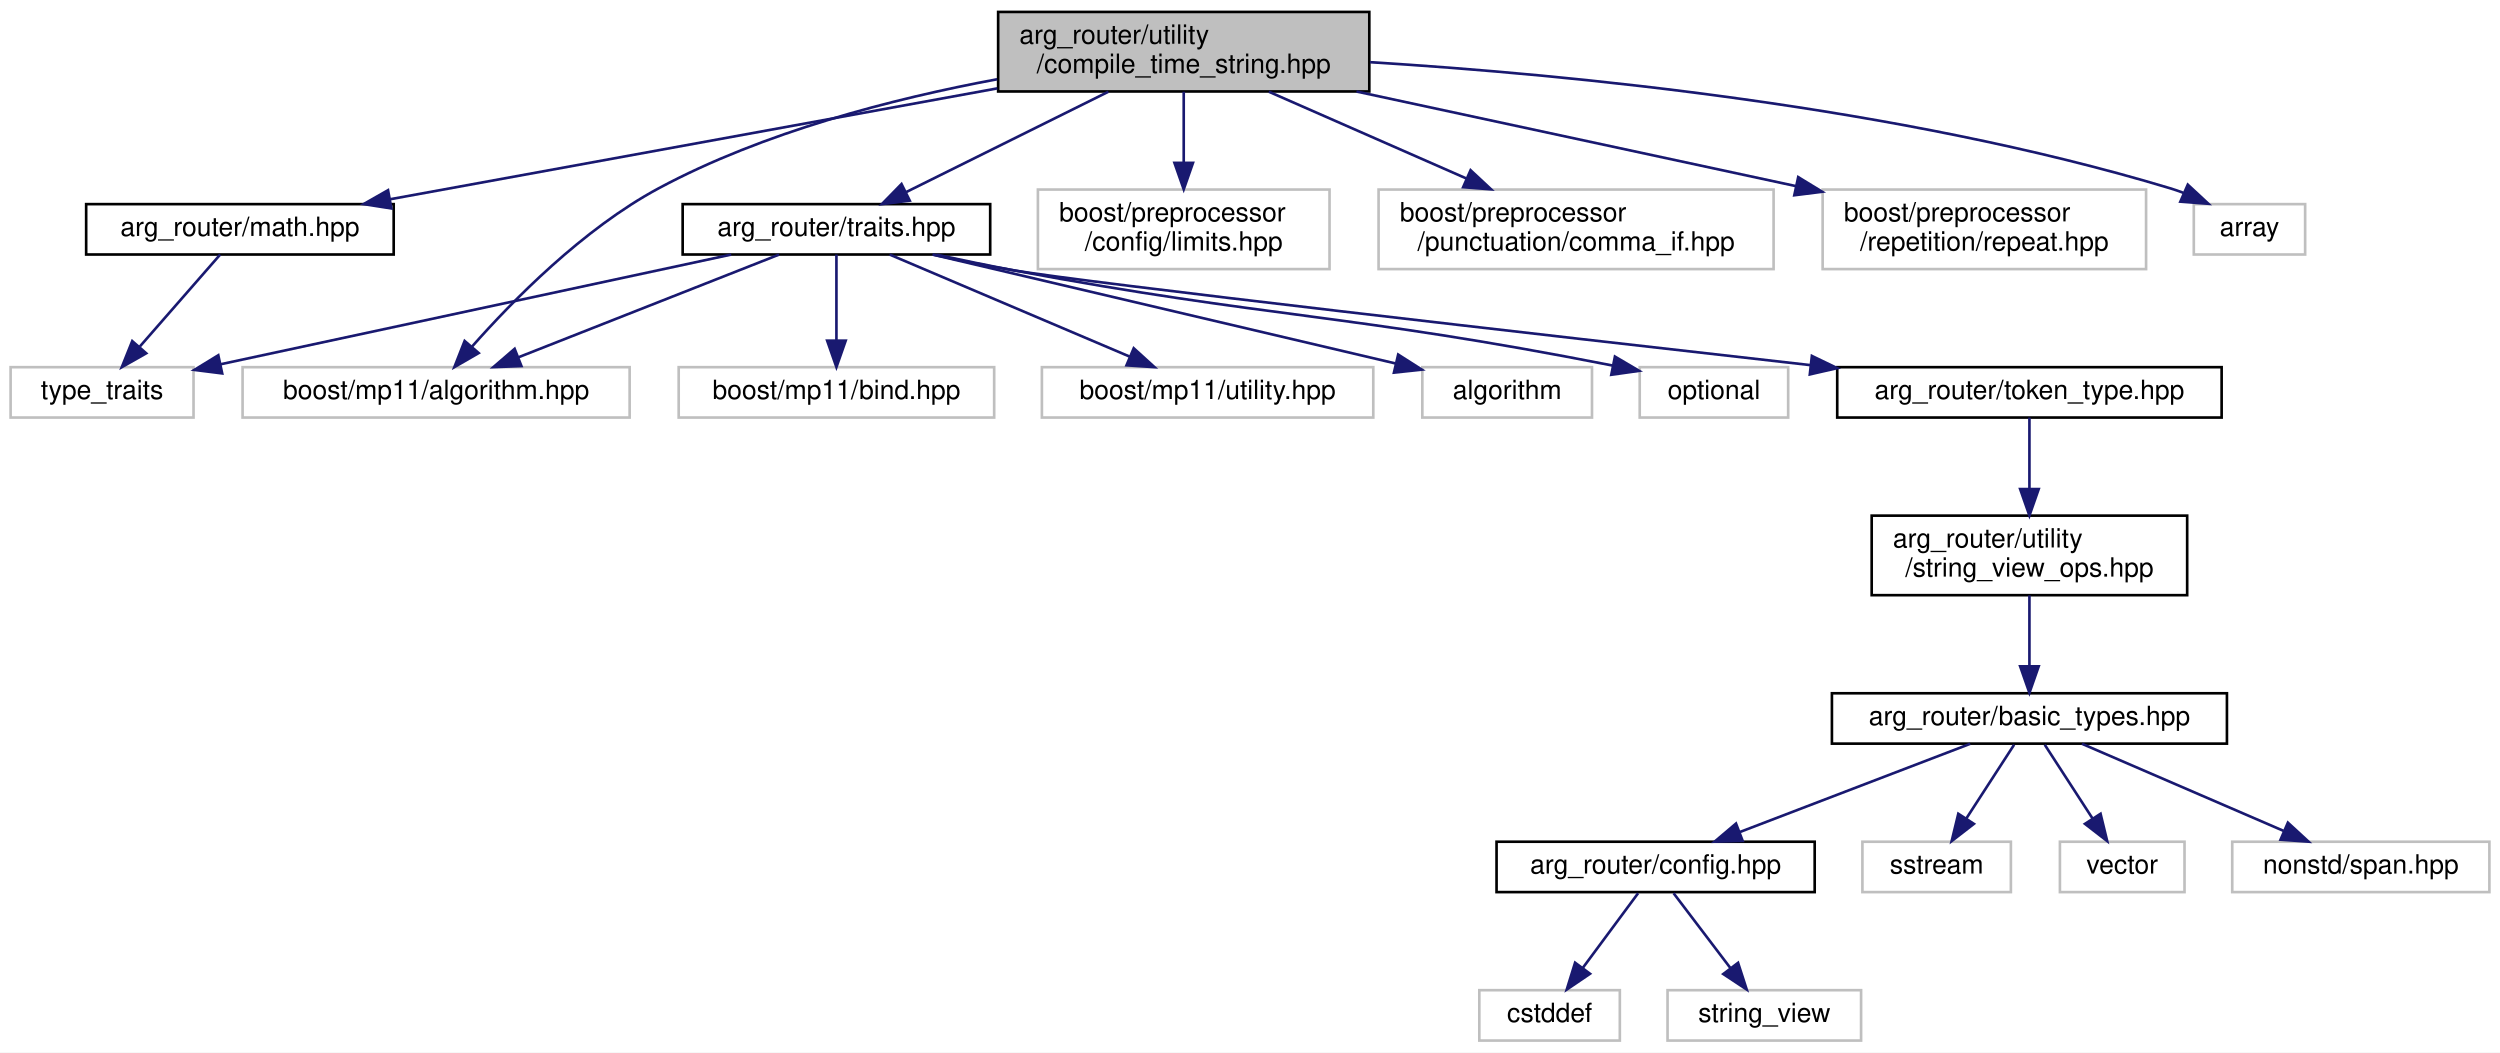
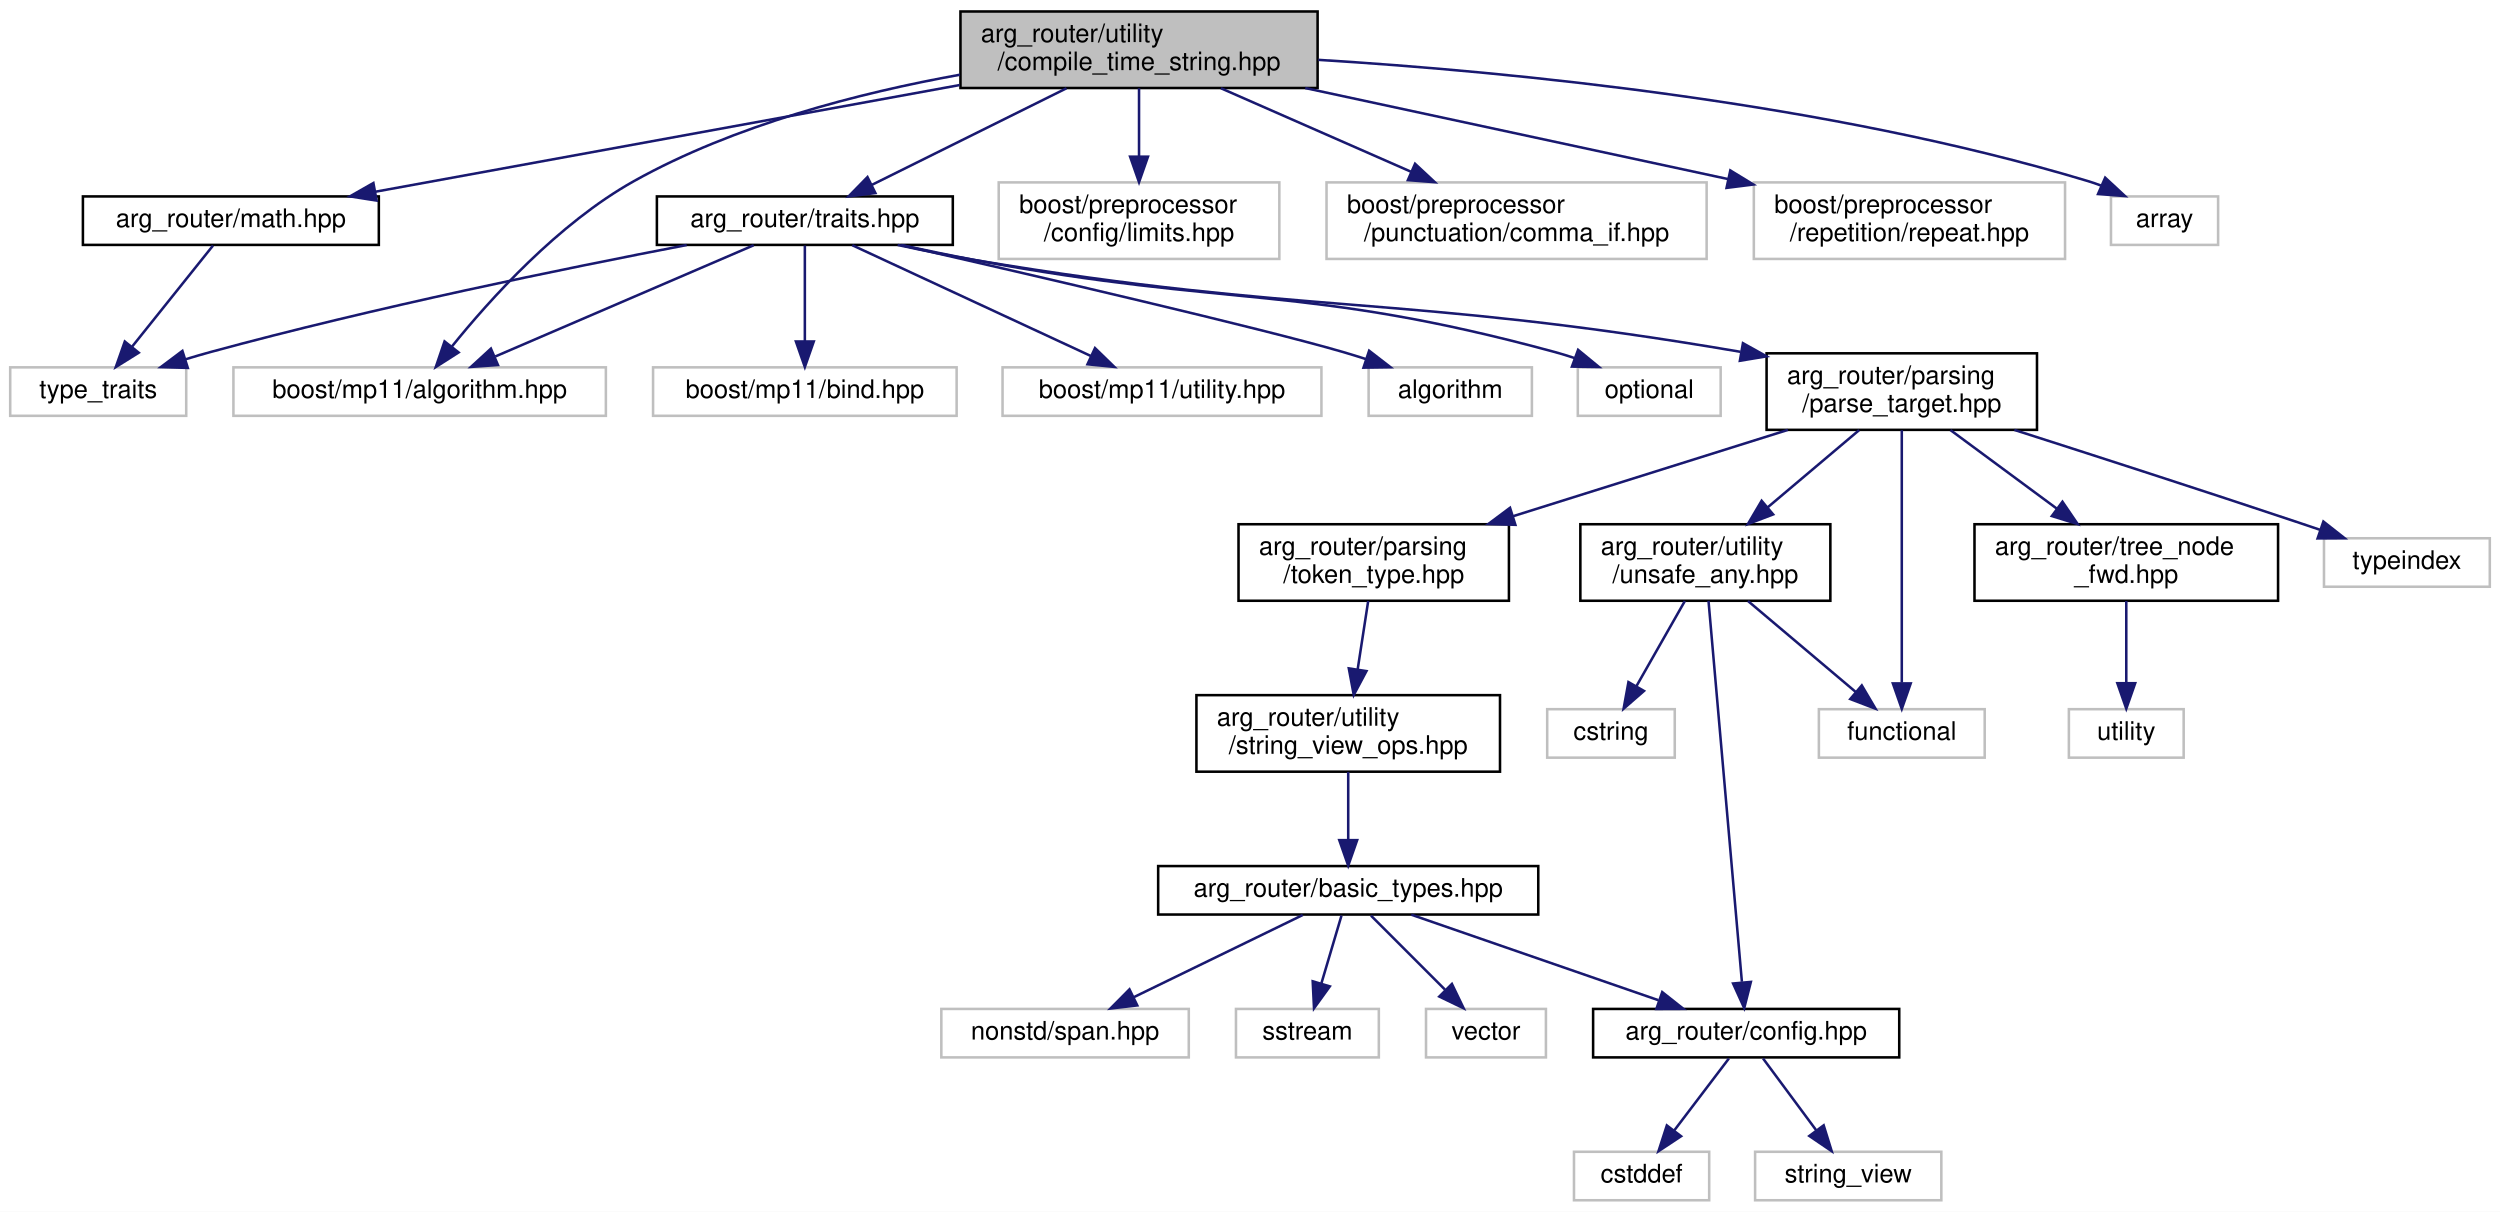
- <svg xmlns="http://www.w3.org/2000/svg" xmlns:xlink="http://www.w3.org/1999/xlink" width="943pt" height="397pt" viewBox="0.00 0.00 943.00 397.00">
-   <g id="graph0" class="graph" transform="scale(1 1) rotate(0) translate(4 393)">
-     <polygon fill="white" stroke="transparent" points="-4,4 -4,-393 939,-393 939,4 -4,4" />
+ <svg xmlns="http://www.w3.org/2000/svg" xmlns:xlink="http://www.w3.org/1999/xlink" width="980pt" height="475pt" viewBox="0.00 0.00 980.00 475.00">
+   <g id="graph0" class="graph" transform="scale(1 1) rotate(0) translate(4 471)">
+     <polygon fill="white" stroke="transparent" points="-4,4 -4,-471 976,-471 976,4 -4,4" />
    <g id="node1" class="node">
      <g id="a_node1">
        <a xlink:title=" ">
-           <polygon fill="#bfbfbf" stroke="black" points="372.5,-358.5 372.5,-388.5 512.5,-388.5 512.5,-358.5 372.5,-358.5" />
-           <text text-anchor="start" x="380.5" y="-376.5" font-family="Helvetica,sans-Serif" font-size="10.00">arg_router/utility</text>
-           <text text-anchor="middle" x="442.5" y="-365.5" font-family="Helvetica,sans-Serif" font-size="10.00">/compile_time_string.hpp</text>
+           <polygon fill="#bfbfbf" stroke="black" points="372.5,-436.5 372.5,-466.5 512.5,-466.5 512.5,-436.5 372.5,-436.5" />
+           <text text-anchor="start" x="380.5" y="-454.5" font-family="Helvetica,sans-Serif" font-size="10.00">arg_router/utility</text>
+           <text text-anchor="middle" x="442.5" y="-443.5" font-family="Helvetica,sans-Serif" font-size="10.00">/compile_time_string.hpp</text>
        </a>
      </g>
    </g>
    <g id="node2" class="node">
      <g id="a_node2">
        <a xlink:href="math_8hpp_source.html" target="_top" xlink:title=" ">
-           <polygon fill="white" stroke="black" points="28.5,-297 28.5,-316 144.5,-316 144.5,-297 28.5,-297" />
-           <text text-anchor="middle" x="86.5" y="-304" font-family="Helvetica,sans-Serif" font-size="10.00">arg_router/math.hpp</text>
+           <polygon fill="white" stroke="black" points="28.5,-375 28.5,-394 144.5,-394 144.5,-375 28.5,-375" />
+           <text text-anchor="middle" x="86.5" y="-382" font-family="Helvetica,sans-Serif" font-size="10.00">arg_router/math.hpp</text>
        </a>
      </g>
    </g>
    <g id="edge1" class="edge">
-       <path fill="none" stroke="midnightblue" d="M372.17,-359.66C305.08,-347.41 205.31,-329.19 143.17,-317.85" />
-       <polygon fill="midnightblue" stroke="midnightblue" points="143.63,-314.37 133.16,-316.02 142.37,-321.26 143.63,-314.37" />
+       <path fill="none" stroke="midnightblue" d="M372.17,-437.66C305.08,-425.41 205.31,-407.19 143.17,-395.85" />
+       <polygon fill="midnightblue" stroke="midnightblue" points="143.63,-392.37 133.16,-394.02 142.37,-399.26 143.63,-392.37" />
    </g>
    <g id="node4" class="node">
      <g id="a_node4">
        <a xlink:href="traits_8hpp_source.html" target="_top" xlink:title=" ">
-           <polygon fill="white" stroke="black" points="253.5,-297 253.5,-316 369.5,-316 369.5,-297 253.5,-297" />
-           <text text-anchor="middle" x="311.5" y="-304" font-family="Helvetica,sans-Serif" font-size="10.00">arg_router/traits.hpp</text>
+           <polygon fill="white" stroke="black" points="253.5,-375 253.5,-394 369.5,-394 369.5,-375 253.5,-375" />
+           <text text-anchor="middle" x="311.5" y="-382" font-family="Helvetica,sans-Serif" font-size="10.00">arg_router/traits.hpp</text>
        </a>
      </g>
    </g>
    <g id="edge3" class="edge">
-       <path fill="none" stroke="midnightblue" d="M414.07,-358.4C391.39,-347.14 359.87,-331.5 337.78,-320.54" />
-       <polygon fill="midnightblue" stroke="midnightblue" points="339.16,-317.32 328.64,-316.01 336.05,-323.59 339.16,-317.32" />
+       <path fill="none" stroke="midnightblue" d="M414.07,-436.4C391.39,-425.14 359.87,-409.5 337.78,-398.54" />
+       <polygon fill="midnightblue" stroke="midnightblue" points="339.16,-395.32 328.64,-394.01 336.05,-401.59 339.16,-395.32" />
+     </g>
+     <g id="node21" class="node">
+       <g id="a_node21">
+         <a xlink:title=" ">
+           <polygon fill="white" stroke="#bfbfbf" points="87.5,-308 87.5,-327 233.5,-327 233.5,-308 87.5,-308" />
+           <text text-anchor="middle" x="160.5" y="-315" font-family="Helvetica,sans-Serif" font-size="10.00">boost/mp11/algorithm.hpp</text>
+         </a>
+       </g>
+     </g>
+     <g id="edge28" class="edge">
+       <path fill="none" stroke="midnightblue" d="M372.29,-441.71C332.86,-434.59 283.82,-421.99 244.5,-400 214.8,-383.39 188.01,-353.63 173.03,-335.04" />
+       <polygon fill="midnightblue" stroke="midnightblue" points="175.77,-332.85 166.84,-327.14 170.26,-337.17 175.77,-332.85" />
+     </g>
+     <g id="node26" class="node">
+       <g id="a_node26">
+         <a xlink:title=" ">
+           <polygon fill="white" stroke="#bfbfbf" points="387.5,-369.5 387.5,-399.5 497.5,-399.5 497.5,-369.5 387.5,-369.5" />
+           <text text-anchor="start" x="395.5" y="-387.5" font-family="Helvetica,sans-Serif" font-size="10.00">boost/preprocessor</text>
+           <text text-anchor="middle" x="442.5" y="-376.5" font-family="Helvetica,sans-Serif" font-size="10.00">/config/limits.hpp</text>
+         </a>
+       </g>
+     </g>
+     <g id="edge29" class="edge">
+       <path fill="none" stroke="midnightblue" d="M442.5,-436.4C442.5,-428.64 442.5,-418.81 442.5,-409.86" />
+       <polygon fill="midnightblue" stroke="midnightblue" points="446,-409.58 442.5,-399.58 439,-409.58 446,-409.58" />
+     </g>
+     <g id="node27" class="node">
+       <g id="a_node27">
+         <a xlink:title=" ">
+           <polygon fill="white" stroke="#bfbfbf" points="516,-369.5 516,-399.5 665,-399.5 665,-369.5 516,-369.5" />
+           <text text-anchor="start" x="524" y="-387.5" font-family="Helvetica,sans-Serif" font-size="10.00">boost/preprocessor</text>
+           <text text-anchor="middle" x="590.5" y="-376.5" font-family="Helvetica,sans-Serif" font-size="10.00">/punctuation/comma_if.hpp</text>
+         </a>
+       </g>
+     </g>
+     <g id="edge30" class="edge">
+       <path fill="none" stroke="midnightblue" d="M474.61,-436.4C496.43,-426.81 525.49,-414.05 549.06,-403.7" />
+       <polygon fill="midnightblue" stroke="midnightblue" points="550.7,-406.8 558.45,-399.58 547.89,-400.39 550.7,-406.8" />
+     </g>
+     <g id="node28" class="node">
+       <g id="a_node28">
+         <a xlink:title=" ">
+           <polygon fill="white" stroke="#bfbfbf" points="683.5,-369.5 683.5,-399.5 805.5,-399.5 805.5,-369.5 683.5,-369.5" />
+           <text text-anchor="start" x="691.5" y="-387.5" font-family="Helvetica,sans-Serif" font-size="10.00">boost/preprocessor</text>
+           <text text-anchor="middle" x="744.5" y="-376.5" font-family="Helvetica,sans-Serif" font-size="10.00">/repetition/repeat.hpp</text>
+         </a>
+       </g>
+     </g>
+     <g id="edge31" class="edge">
+       <path fill="none" stroke="midnightblue" d="M507.66,-436.48C556.51,-425.96 623.3,-411.59 673.51,-400.78" />
+       <polygon fill="midnightblue" stroke="midnightblue" points="674.28,-404.19 683.32,-398.67 672.81,-397.35 674.28,-404.19" />
+     </g>
+     <g id="node29" class="node">
+       <g id="a_node29">
+         <a xlink:title=" ">
+           <polygon fill="white" stroke="#bfbfbf" points="823.5,-375 823.5,-394 865.5,-394 865.5,-375 823.5,-375" />
+           <text text-anchor="middle" x="844.5" y="-382" font-family="Helvetica,sans-Serif" font-size="10.00">array</text>
+         </a>
+       </g>
+     </g>
+     <g id="edge32" class="edge">
+       <path fill="none" stroke="midnightblue" d="M512.79,-447.54C588.65,-442.85 712.31,-430.78 814.5,-400 816.18,-399.5 817.87,-398.91 819.57,-398.26" />
+       <polygon fill="midnightblue" stroke="midnightblue" points="821.23,-401.35 829,-394.14 818.43,-394.94 821.23,-401.35" />
+     </g>
+     <g id="node3" class="node">
+       <g id="a_node3">
+         <a xlink:title=" ">
+           <polygon fill="white" stroke="#bfbfbf" points="0,-308 0,-327 69,-327 69,-308 0,-308" />
+           <text text-anchor="middle" x="34.5" y="-315" font-family="Helvetica,sans-Serif" font-size="10.00">type_traits</text>
+         </a>
+       </g>
+     </g>
+     <g id="edge2" class="edge">
+       <path fill="none" stroke="midnightblue" d="M79.49,-374.73C71.38,-364.6 57.85,-347.69 47.74,-335.06" />
+       <polygon fill="midnightblue" stroke="midnightblue" points="50.38,-332.75 41.4,-327.13 44.92,-337.12 50.38,-332.75" />
+     </g>
+     <g id="edge27" class="edge">
+       <path fill="none" stroke="midnightblue" d="M265.18,-374.95C217.91,-365.87 142.6,-350.46 78.5,-333 75.32,-332.13 72.03,-331.17 68.74,-330.17" />
+       <polygon fill="midnightblue" stroke="midnightblue" points="69.62,-326.78 59.03,-327.09 67.5,-333.45 69.62,-326.78" />
+     </g>
+     <g id="node5" class="node">
+       <g id="a_node5">
+         <a xlink:href="parse__target_8hpp_source.html" target="_top" xlink:title=" ">
+           <polygon fill="white" stroke="black" points="688.5,-302.5 688.5,-332.5 794.5,-332.5 794.5,-302.5 688.5,-302.5" />
+           <text text-anchor="start" x="696.5" y="-320.5" font-family="Helvetica,sans-Serif" font-size="10.00">arg_router/parsing</text>
+           <text text-anchor="middle" x="741.5" y="-309.5" font-family="Helvetica,sans-Serif" font-size="10.00">/parse_target.hpp</text>
+         </a>
+       </g>
+     </g>
+     <g id="edge4" class="edge">
+       <path fill="none" stroke="midnightblue" d="M347.89,-374.97C357.79,-372.83 368.52,-370.67 378.5,-369 508.13,-347.27 545.02,-355.92 678.29,-333.08" />
+       <polygon fill="midnightblue" stroke="midnightblue" points="679.23,-336.47 688.48,-331.31 678.03,-329.58 679.23,-336.47" />
+     </g>
+     <g id="edge22" class="edge">
+       <path fill="none" stroke="midnightblue" d="M291.45,-374.87C265.5,-363.7 220.08,-344.15 190.14,-331.26" />
+       <polygon fill="midnightblue" stroke="midnightblue" points="191.2,-327.91 180.63,-327.17 188.44,-334.34 191.2,-327.91" />
+     </g>
+     <g id="node22" class="node">
+       <g id="a_node22">
+         <a xlink:title=" ">
+           <polygon fill="white" stroke="#bfbfbf" points="252,-308 252,-327 371,-327 371,-308 252,-308" />
+           <text text-anchor="middle" x="311.5" y="-315" font-family="Helvetica,sans-Serif" font-size="10.00">boost/mp11/bind.hpp</text>
+         </a>
+       </g>
+     </g>
+     <g id="edge23" class="edge">
+       <path fill="none" stroke="midnightblue" d="M311.5,-374.73C311.5,-365.18 311.5,-349.62 311.5,-337.28" />
+       <polygon fill="midnightblue" stroke="midnightblue" points="315,-337.13 311.5,-327.13 308,-337.13 315,-337.13" />
+     </g>
+     <g id="node23" class="node">
+       <g id="a_node23">
+         <a xlink:title=" ">
+           <polygon fill="white" stroke="#bfbfbf" points="389,-308 389,-327 514,-327 514,-308 389,-308" />
+           <text text-anchor="middle" x="451.5" y="-315" font-family="Helvetica,sans-Serif" font-size="10.00">boost/mp11/utility.hpp</text>
+         </a>
+       </g>
+     </g>
+     <g id="edge24" class="edge">
+       <path fill="none" stroke="midnightblue" d="M330.09,-374.87C354.04,-363.75 395.89,-344.32 423.65,-331.43" />
+       <polygon fill="midnightblue" stroke="midnightblue" points="425.24,-334.55 432.83,-327.17 422.29,-328.2 425.24,-334.55" />
+     </g>
+     <g id="node24" class="node">
+       <g id="a_node24">
+         <a xlink:title=" ">
+           <polygon fill="white" stroke="#bfbfbf" points="532.5,-308 532.5,-327 596.5,-327 596.5,-308 532.5,-308" />
+           <text text-anchor="middle" x="564.5" y="-315" font-family="Helvetica,sans-Serif" font-size="10.00">algorithm</text>
+         </a>
+       </g>
+     </g>
+     <g id="edge25" class="edge">
+       <path fill="none" stroke="midnightblue" d="M349.36,-374.91C400.88,-363.13 490.32,-342.38 522.5,-333 525.44,-332.14 528.48,-331.2 531.52,-330.22" />
+       <polygon fill="midnightblue" stroke="midnightblue" points="532.7,-333.52 541.08,-327.04 530.49,-326.88 532.7,-333.52" />
+     </g>
+     <g id="node25" class="node">
+       <g id="a_node25">
+         <a xlink:title=" ">
+           <polygon fill="white" stroke="#bfbfbf" points="614.5,-308 614.5,-327 670.5,-327 670.5,-308 614.5,-308" />
+           <text text-anchor="middle" x="642.5" y="-315" font-family="Helvetica,sans-Serif" font-size="10.00">optional</text>
+         </a>
+       </g>
+     </g>
+     <g id="edge26" class="edge">
+       <path fill="none" stroke="midnightblue" d="M349.34,-374.92C358.84,-372.88 369.02,-370.78 378.5,-369 478.9,-350.19 506.93,-359.79 605.5,-333 608.09,-332.29 610.76,-331.47 613.41,-330.57" />
+       <polygon fill="midnightblue" stroke="midnightblue" points="614.61,-333.86 622.8,-327.13 612.2,-327.29 614.61,-333.86" />
+     </g>
+     <g id="node6" class="node">
+       <g id="a_node6">
+         <a xlink:href="token__type_8hpp_source.html" target="_top" xlink:title=" ">
+           <polygon fill="white" stroke="black" points="481.5,-235.5 481.5,-265.5 587.5,-265.5 587.5,-235.5 481.5,-235.5" />
+           <text text-anchor="start" x="489.5" y="-253.5" font-family="Helvetica,sans-Serif" font-size="10.00">arg_router/parsing</text>
+           <text text-anchor="middle" x="534.5" y="-242.5" font-family="Helvetica,sans-Serif" font-size="10.00">/token_type.hpp</text>
+         </a>
+       </g>
+     </g>
+     <g id="edge5" class="edge">
+       <path fill="none" stroke="midnightblue" d="M696.84,-302.48C665.25,-292.56 622.72,-279.2 589.11,-268.65" />
+       <polygon fill="midnightblue" stroke="midnightblue" points="590.03,-265.27 579.44,-265.61 587.93,-271.95 590.03,-265.27" />
+     </g>
+     <g id="node15" class="node">
+       <g id="a_node15">
+         <a xlink:href="tree__node__fwd_8hpp_source.html" target="_top" xlink:title=" ">
+           <polygon fill="white" stroke="black" points="770,-235.5 770,-265.5 889,-265.5 889,-235.5 770,-235.5" />
+           <text text-anchor="start" x="778" y="-253.5" font-family="Helvetica,sans-Serif" font-size="10.00">arg_router/tree_node</text>
+           <text text-anchor="middle" x="829.5" y="-242.5" font-family="Helvetica,sans-Serif" font-size="10.00">_fwd.hpp</text>
+         </a>
+       </g>
+     </g>
+     <g id="edge14" class="edge">
+       <path fill="none" stroke="midnightblue" d="M760.59,-302.4C772.82,-293.37 788.87,-281.51 802.4,-271.52" />
+       <polygon fill="midnightblue" stroke="midnightblue" points="804.48,-274.33 810.44,-265.58 800.32,-268.7 804.48,-274.33" />
+     </g>
+     <g id="node17" class="node">
+       <g id="a_node17">
+         <a xlink:href="unsafe__any_8hpp_source.html" target="_top" xlink:title=" ">
+           <polygon fill="white" stroke="black" points="615.5,-235.5 615.5,-265.5 713.5,-265.5 713.5,-235.5 615.5,-235.5" />
+           <text text-anchor="start" x="623.5" y="-253.5" font-family="Helvetica,sans-Serif" font-size="10.00">arg_router/utility</text>
+           <text text-anchor="middle" x="664.5" y="-242.5" font-family="Helvetica,sans-Serif" font-size="10.00">/unsafe_any.hpp</text>
+         </a>
+       </g>
+     </g>
+     <g id="edge16" class="edge">
+       <path fill="none" stroke="midnightblue" d="M724.79,-302.4C714.3,-293.54 700.58,-281.96 688.89,-272.09" />
+       <polygon fill="midnightblue" stroke="midnightblue" points="691.07,-269.35 681.18,-265.58 686.56,-274.7 691.07,-269.35" />
+     </g>
+     <g id="node19" class="node">
+       <g id="a_node19">
+         <a xlink:title=" ">
+           <polygon fill="white" stroke="#bfbfbf" points="709,-174 709,-193 774,-193 774,-174 709,-174" />
+           <text text-anchor="middle" x="741.5" y="-181" font-family="Helvetica,sans-Serif" font-size="10.00">functional</text>
+         </a>
+       </g>
+     </g>
+     <g id="edge20" class="edge">
+       <path fill="none" stroke="midnightblue" d="M741.5,-302.37C741.5,-278.5 741.5,-230.18 741.5,-203.41" />
+       <polygon fill="midnightblue" stroke="midnightblue" points="745,-203.1 741.5,-193.1 738,-203.1 745,-203.1" />
+     </g>
+     <g id="node20" class="node">
+       <g id="a_node20">
+         <a xlink:title=" ">
+           <polygon fill="white" stroke="#bfbfbf" points="907,-241 907,-260 972,-260 972,-241 907,-241" />
+           <text text-anchor="middle" x="939.5" y="-248" font-family="Helvetica,sans-Serif" font-size="10.00">typeindex</text>
+         </a>
+       </g>
+     </g>
+     <g id="edge21" class="edge">
+       <path fill="none" stroke="midnightblue" d="M785.62,-302.47C816.9,-292.46 859.84,-278.6 897.5,-266 900.09,-265.14 902.76,-264.23 905.44,-263.32" />
+       <polygon fill="midnightblue" stroke="midnightblue" points="906.77,-266.56 915.1,-260.01 904.5,-259.94 906.77,-266.56" />
+     </g>
+     <g id="node7" class="node">
+       <g id="a_node7">
+         <a xlink:href="string__view__ops_8hpp_source.html" target="_top" xlink:title=" ">
+           <polygon fill="white" stroke="black" points="465,-168.5 465,-198.5 584,-198.5 584,-168.5 465,-168.5" />
+           <text text-anchor="start" x="473" y="-186.5" font-family="Helvetica,sans-Serif" font-size="10.00">arg_router/utility</text>
+           <text text-anchor="middle" x="524.5" y="-175.5" font-family="Helvetica,sans-Serif" font-size="10.00">/string_view_ops.hpp</text>
+         </a>
+       </g>
+     </g>
+     <g id="edge6" class="edge">
+       <path fill="none" stroke="midnightblue" d="M532.33,-235.4C531.12,-227.56 529.59,-217.6 528.2,-208.57" />
+       <polygon fill="midnightblue" stroke="midnightblue" points="531.65,-207.93 526.67,-198.58 524.73,-208.99 531.65,-207.93" />
+     </g>
+     <g id="node8" class="node">
+       <g id="a_node8">
+         <a xlink:href="basic__types_8hpp_source.html" target="_top" xlink:title=" ">
+           <polygon fill="white" stroke="black" points="450,-112.5 450,-131.5 599,-131.5 599,-112.5 450,-112.5" />
+           <text text-anchor="middle" x="524.5" y="-119.5" font-family="Helvetica,sans-Serif" font-size="10.00">arg_router/basic_types.hpp</text>
+         </a>
+       </g>
+     </g>
+     <g id="edge7" class="edge">
+       <path fill="none" stroke="midnightblue" d="M524.5,-168.4C524.5,-160.47 524.5,-150.46 524.5,-141.86" />
+       <polygon fill="midnightblue" stroke="midnightblue" points="528,-141.66 524.5,-131.66 521,-141.66 528,-141.66" />
+     </g>
+     <g id="node9" class="node">
+       <g id="a_node9">
+         <a xlink:href="config_8hpp_source.html" target="_top" xlink:title=" ">
+           <polygon fill="white" stroke="black" points="620.5,-56.5 620.5,-75.5 740.5,-75.5 740.5,-56.5 620.5,-56.5" />
+           <text text-anchor="middle" x="680.5" y="-63.5" font-family="Helvetica,sans-Serif" font-size="10.00">arg_router/config.hpp</text>
+         </a>
+       </g>
+     </g>
+     <g id="edge8" class="edge">
+       <path fill="none" stroke="midnightblue" d="M549.22,-112.44C575.35,-103.4 616.76,-89.06 646.08,-78.92" />
+       <polygon fill="midnightblue" stroke="midnightblue" points="647.59,-82.1 655.9,-75.52 645.3,-75.48 647.59,-82.1" />
+     </g>
+     <g id="node12" class="node">
+       <g id="a_node12">
+         <a xlink:title=" ">
+           <polygon fill="white" stroke="#bfbfbf" points="480.5,-56.5 480.5,-75.5 536.5,-75.5 536.5,-56.5 480.5,-56.5" />
+           <text text-anchor="middle" x="508.5" y="-63.5" font-family="Helvetica,sans-Serif" font-size="10.00">sstream</text>
+         </a>
+       </g>
+     </g>
+     <g id="edge11" class="edge">
+       <path fill="none" stroke="midnightblue" d="M521.86,-112.08C519.71,-104.85 516.62,-94.41 513.95,-85.4" />
+       <polygon fill="midnightblue" stroke="midnightblue" points="517.29,-84.34 511.09,-75.75 510.58,-86.33 517.29,-84.34" />
+     </g>
+     <g id="node13" class="node">
+       <g id="a_node13">
+         <a xlink:title=" ">
+           <polygon fill="white" stroke="#bfbfbf" points="555,-56.5 555,-75.5 602,-75.5 602,-56.5 555,-56.5" />
+           <text text-anchor="middle" x="578.5" y="-63.5" font-family="Helvetica,sans-Serif" font-size="10.00">vector</text>
+         </a>
+       </g>
+     </g>
+     <g id="edge12" class="edge">
+       <path fill="none" stroke="midnightblue" d="M533.42,-112.08C541.28,-104.22 552.93,-92.57 562.42,-83.08" />
+       <polygon fill="midnightblue" stroke="midnightblue" points="565.15,-85.3 569.75,-75.75 560.2,-80.35 565.15,-85.3" />
    </g>
    <g id="node14" class="node">
      <g id="a_node14">
        <a xlink:title=" ">
-           <polygon fill="white" stroke="#bfbfbf" points="87.5,-235.5 87.5,-254.5 233.5,-254.5 233.5,-235.5 87.5,-235.5" />
-           <text text-anchor="middle" x="160.5" y="-242.5" font-family="Helvetica,sans-Serif" font-size="10.00">boost/mp11/algorithm.hpp</text>
-         </a>
-       </g>
-     </g>
-     <g id="edge19" class="edge">
-       <path fill="none" stroke="midnightblue" d="M372.11,-363.1C332.85,-355.8 284.04,-343.22 244.5,-322 215.91,-306.65 189.28,-279.52 173.96,-262.17" />
-       <polygon fill="midnightblue" stroke="midnightblue" points="176.56,-259.83 167.39,-254.53 171.26,-264.39 176.56,-259.83" />
-     </g>
-     <g id="node19" class="node">
-       <g id="a_node19">
-         <a xlink:title=" ">
-           <polygon fill="white" stroke="#bfbfbf" points="387.5,-291.5 387.5,-321.5 497.5,-321.5 497.5,-291.5 387.5,-291.5" />
-           <text text-anchor="start" x="395.5" y="-309.5" font-family="Helvetica,sans-Serif" font-size="10.00">boost/preprocessor</text>
-           <text text-anchor="middle" x="442.5" y="-298.5" font-family="Helvetica,sans-Serif" font-size="10.00">/config/limits.hpp</text>
-         </a>
-       </g>
-     </g>
-     <g id="edge20" class="edge">
-       <path fill="none" stroke="midnightblue" d="M442.5,-358.4C442.5,-350.64 442.5,-340.81 442.5,-331.86" />
-       <polygon fill="midnightblue" stroke="midnightblue" points="446,-331.58 442.5,-321.58 439,-331.58 446,-331.58" />
-     </g>
-     <g id="node20" class="node">
-       <g id="a_node20">
-         <a xlink:title=" ">
-           <polygon fill="white" stroke="#bfbfbf" points="516,-291.5 516,-321.5 665,-321.5 665,-291.5 516,-291.5" />
-           <text text-anchor="start" x="524" y="-309.5" font-family="Helvetica,sans-Serif" font-size="10.00">boost/preprocessor</text>
-           <text text-anchor="middle" x="590.5" y="-298.5" font-family="Helvetica,sans-Serif" font-size="10.00">/punctuation/comma_if.hpp</text>
-         </a>
-       </g>
-     </g>
-     <g id="edge21" class="edge">
-       <path fill="none" stroke="midnightblue" d="M474.61,-358.4C496.43,-348.81 525.49,-336.05 549.06,-325.7" />
-       <polygon fill="midnightblue" stroke="midnightblue" points="550.7,-328.8 558.45,-321.58 547.89,-322.39 550.7,-328.8" />
-     </g>
-     <g id="node21" class="node">
-       <g id="a_node21">
-         <a xlink:title=" ">
-           <polygon fill="white" stroke="#bfbfbf" points="683.5,-291.5 683.5,-321.5 805.5,-321.5 805.5,-291.5 683.5,-291.5" />
-           <text text-anchor="start" x="691.5" y="-309.5" font-family="Helvetica,sans-Serif" font-size="10.00">boost/preprocessor</text>
-           <text text-anchor="middle" x="744.5" y="-298.5" font-family="Helvetica,sans-Serif" font-size="10.00">/repetition/repeat.hpp</text>
-         </a>
-       </g>
-     </g>
-     <g id="edge22" class="edge">
-       <path fill="none" stroke="midnightblue" d="M507.66,-358.48C556.51,-347.96 623.3,-333.59 673.51,-322.78" />
-       <polygon fill="midnightblue" stroke="midnightblue" points="674.28,-326.19 683.32,-320.67 672.81,-319.35 674.28,-326.19" />
-     </g>
-     <g id="node22" class="node">
-       <g id="a_node22">
-         <a xlink:title=" ">
-           <polygon fill="white" stroke="#bfbfbf" points="823.5,-297 823.5,-316 865.5,-316 865.5,-297 823.5,-297" />
-           <text text-anchor="middle" x="844.5" y="-304" font-family="Helvetica,sans-Serif" font-size="10.00">array</text>
-         </a>
-       </g>
-     </g>
-     <g id="edge23" class="edge">
-       <path fill="none" stroke="midnightblue" d="M512.79,-369.54C588.65,-364.85 712.31,-352.78 814.5,-322 816.18,-321.5 817.87,-320.91 819.57,-320.26" />
-       <polygon fill="midnightblue" stroke="midnightblue" points="821.23,-323.35 829,-316.14 818.43,-316.94 821.23,-323.35" />
-     </g>
-     <g id="node3" class="node">
-       <g id="a_node3">
-         <a xlink:title=" ">
-           <polygon fill="white" stroke="#bfbfbf" points="0,-235.5 0,-254.5 69,-254.5 69,-235.5 0,-235.5" />
-           <text text-anchor="middle" x="34.5" y="-242.5" font-family="Helvetica,sans-Serif" font-size="10.00">type_traits</text>
-         </a>
-       </g>
-     </g>
-     <g id="edge2" class="edge">
-       <path fill="none" stroke="midnightblue" d="M79.05,-296.98C71.17,-287.96 58.56,-273.52 48.76,-262.31" />
-       <polygon fill="midnightblue" stroke="midnightblue" points="51.15,-259.74 41.94,-254.51 45.88,-264.34 51.15,-259.74" />
-     </g>
-     <g id="edge18" class="edge">
-       <path fill="none" stroke="midnightblue" d="M271.81,-296.98C220.8,-286.02 132.46,-267.04 79.15,-255.59" />
-       <polygon fill="midnightblue" stroke="midnightblue" points="79.81,-252.15 69.3,-253.47 78.34,-259 79.81,-252.15" />
-     </g>
-     <g id="node5" class="node">
-       <g id="a_node5">
-         <a xlink:href="token__type_8hpp_source.html" target="_top" xlink:title=" ">
-           <polygon fill="white" stroke="black" points="689,-235.5 689,-254.5 834,-254.5 834,-235.5 689,-235.5" />
-           <text text-anchor="middle" x="761.5" y="-242.5" font-family="Helvetica,sans-Serif" font-size="10.00">arg_router/token_type.hpp</text>
-         </a>
-       </g>
-     </g>
-     <g id="edge4" class="edge">
-       <path fill="none" stroke="midnightblue" d="M347.89,-296.96C357.78,-294.82 368.52,-292.66 378.5,-291 407.34,-286.2 575.15,-267 678.85,-255.28" />
-       <polygon fill="midnightblue" stroke="midnightblue" points="679.44,-258.74 688.99,-254.14 678.66,-251.78 679.44,-258.74" />
+           <polygon fill="white" stroke="#bfbfbf" points="365,-56.5 365,-75.5 462,-75.5 462,-56.5 365,-56.5" />
+           <text text-anchor="middle" x="413.5" y="-63.5" font-family="Helvetica,sans-Serif" font-size="10.00">nonstd/span.hpp</text>
+         </a>
+       </g>
    </g>
    <g id="edge13" class="edge">
-       <path fill="none" stroke="midnightblue" d="M289.87,-296.98C264.08,-286.81 220.79,-269.76 191.46,-258.2" />
-       <polygon fill="midnightblue" stroke="midnightblue" points="192.68,-254.92 182.09,-254.51 190.12,-261.43 192.68,-254.92" />
-     </g>
-     <g id="node15" class="node">
-       <g id="a_node15">
-         <a xlink:title=" ">
-           <polygon fill="white" stroke="#bfbfbf" points="252,-235.5 252,-254.5 371,-254.5 371,-235.5 252,-235.5" />
-           <text text-anchor="middle" x="311.5" y="-242.5" font-family="Helvetica,sans-Serif" font-size="10.00">boost/mp11/bind.hpp</text>
-         </a>
-       </g>
-     </g>
-     <g id="edge14" class="edge">
-       <path fill="none" stroke="midnightblue" d="M311.5,-296.98C311.5,-288.58 311.5,-275.48 311.5,-264.66" />
-       <polygon fill="midnightblue" stroke="midnightblue" points="315,-264.51 311.5,-254.51 308,-264.51 315,-264.51" />
+       <path fill="none" stroke="midnightblue" d="M506.67,-112.32C488.78,-103.62 461.02,-90.12 440.45,-80.11" />
+       <polygon fill="midnightblue" stroke="midnightblue" points="441.81,-76.88 431.29,-75.65 438.75,-83.18 441.81,-76.88" />
+     </g>
+     <g id="node10" class="node">
+       <g id="a_node10">
+         <a xlink:title=" ">
+           <polygon fill="white" stroke="#bfbfbf" points="613,-0.5 613,-19.5 666,-19.5 666,-0.5 613,-0.5" />
+           <text text-anchor="middle" x="639.5" y="-7.5" font-family="Helvetica,sans-Serif" font-size="10.00">cstddef</text>
+         </a>
+       </g>
+     </g>
+     <g id="edge9" class="edge">
+       <path fill="none" stroke="midnightblue" d="M673.73,-56.08C667.94,-48.46 659.44,-37.26 652.36,-27.94" />
+       <polygon fill="midnightblue" stroke="midnightblue" points="654.98,-25.6 646.14,-19.75 649.4,-29.83 654.98,-25.6" />
+     </g>
+     <g id="node11" class="node">
+       <g id="a_node11">
+         <a xlink:title=" ">
+           <polygon fill="white" stroke="#bfbfbf" points="684,-0.5 684,-19.5 757,-19.5 757,-0.5 684,-0.5" />
+           <text text-anchor="middle" x="720.5" y="-7.5" font-family="Helvetica,sans-Serif" font-size="10.00">string_view</text>
+         </a>
+       </g>
+     </g>
+     <g id="edge10" class="edge">
+       <path fill="none" stroke="midnightblue" d="M687.11,-56.08C692.76,-48.46 701.04,-37.26 707.95,-27.94" />
+       <polygon fill="midnightblue" stroke="midnightblue" points="710.88,-29.87 714.02,-19.75 705.25,-25.7 710.88,-29.87" />
    </g>
    <g id="node16" class="node">
      <g id="a_node16">
        <a xlink:title=" ">
-           <polygon fill="white" stroke="#bfbfbf" points="389,-235.5 389,-254.5 514,-254.5 514,-235.5 389,-235.5" />
-           <text text-anchor="middle" x="451.5" y="-242.5" font-family="Helvetica,sans-Serif" font-size="10.00">boost/mp11/utility.hpp</text>
+           <polygon fill="white" stroke="#bfbfbf" points="807,-174 807,-193 852,-193 852,-174 807,-174" />
+           <text text-anchor="middle" x="829.5" y="-181" font-family="Helvetica,sans-Serif" font-size="10.00">utility</text>
        </a>
      </g>
    </g>
    <g id="edge15" class="edge">
-       <path fill="none" stroke="midnightblue" d="M331.56,-296.98C355.26,-286.9 394.91,-270.05 422.08,-258.5" />
-       <polygon fill="midnightblue" stroke="midnightblue" points="423.64,-261.64 431.48,-254.51 420.91,-255.2 423.64,-261.64" />
-     </g>
-     <g id="node17" class="node">
-       <g id="a_node17">
-         <a xlink:title=" ">
-           <polygon fill="white" stroke="#bfbfbf" points="532.5,-235.5 532.5,-254.5 596.5,-254.5 596.5,-235.5 532.5,-235.5" />
-           <text text-anchor="middle" x="564.5" y="-242.5" font-family="Helvetica,sans-Serif" font-size="10.00">algorithm</text>
-         </a>
-       </g>
-     </g>
-     <g id="edge16" class="edge">
-       <path fill="none" stroke="midnightblue" d="M347.75,-296.98C393.93,-286.12 473.58,-267.38 522.4,-255.9" />
-       <polygon fill="midnightblue" stroke="midnightblue" points="523.39,-259.26 532.32,-253.57 521.79,-252.45 523.39,-259.26" />
+       <path fill="none" stroke="midnightblue" d="M829.5,-235.4C829.5,-226.06 829.5,-213.71 829.5,-203.52" />
+       <polygon fill="midnightblue" stroke="midnightblue" points="833,-203.19 829.5,-193.19 826,-203.19 833,-203.19" />
+     </g>
+     <g id="edge17" class="edge">
+       <path fill="none" stroke="midnightblue" d="M665.73,-235.48C668.57,-203.1 675.59,-123.04 678.82,-86.16" />
+       <polygon fill="midnightblue" stroke="midnightblue" points="682.34,-86.09 679.73,-75.82 675.37,-85.47 682.34,-86.09" />
    </g>
    <g id="node18" class="node">
      <g id="a_node18">
        <a xlink:title=" ">
-           <polygon fill="white" stroke="#bfbfbf" points="614.5,-235.5 614.5,-254.5 670.5,-254.5 670.5,-235.5 614.5,-235.5" />
-           <text text-anchor="middle" x="642.5" y="-242.5" font-family="Helvetica,sans-Serif" font-size="10.00">optional</text>
-         </a>
-       </g>
-     </g>
-     <g id="edge17" class="edge">
-       <path fill="none" stroke="midnightblue" d="M349.34,-296.92C358.84,-294.88 369.02,-292.78 378.5,-291 475.77,-272.78 503.62,-274.93 604.3,-255.11" />
-       <polygon fill="midnightblue" stroke="midnightblue" points="605.15,-258.5 614.27,-253.12 603.78,-251.64 605.15,-258.5" />
-     </g>
-     <g id="node6" class="node">
-       <g id="a_node6">
-         <a xlink:href="string__view__ops_8hpp_source.html" target="_top" xlink:title=" ">
-           <polygon fill="white" stroke="black" points="702,-168.5 702,-198.5 821,-198.5 821,-168.5 702,-168.5" />
-           <text text-anchor="start" x="710" y="-186.5" font-family="Helvetica,sans-Serif" font-size="10.00">arg_router/utility</text>
-           <text text-anchor="middle" x="761.5" y="-175.5" font-family="Helvetica,sans-Serif" font-size="10.00">/string_view_ops.hpp</text>
-         </a>
-       </g>
-     </g>
-     <g id="edge5" class="edge">
-       <path fill="none" stroke="midnightblue" d="M761.5,-235.48C761.5,-228.47 761.5,-218.19 761.5,-208.7" />
-       <polygon fill="midnightblue" stroke="midnightblue" points="765,-208.52 761.5,-198.52 758,-208.52 765,-208.52" />
-     </g>
-     <g id="node7" class="node">
-       <g id="a_node7">
-         <a xlink:href="basic__types_8hpp_source.html" target="_top" xlink:title=" ">
-           <polygon fill="white" stroke="black" points="687,-112.5 687,-131.5 836,-131.5 836,-112.5 687,-112.5" />
-           <text text-anchor="middle" x="761.5" y="-119.5" font-family="Helvetica,sans-Serif" font-size="10.00">arg_router/basic_types.hpp</text>
-         </a>
-       </g>
-     </g>
-     <g id="edge6" class="edge">
-       <path fill="none" stroke="midnightblue" d="M761.5,-168.4C761.5,-160.47 761.5,-150.46 761.5,-141.86" />
-       <polygon fill="midnightblue" stroke="midnightblue" points="765,-141.66 761.5,-131.66 758,-141.66 765,-141.66" />
-     </g>
-     <g id="node8" class="node">
-       <g id="a_node8">
-         <a xlink:href="config_8hpp_source.html" target="_top" xlink:title=" ">
-           <polygon fill="white" stroke="black" points="560.5,-56.5 560.5,-75.5 680.5,-75.5 680.5,-56.5 560.5,-56.5" />
-           <text text-anchor="middle" x="620.5" y="-63.5" font-family="Helvetica,sans-Serif" font-size="10.00">arg_router/config.hpp</text>
-         </a>
-       </g>
-     </g>
-     <g id="edge7" class="edge">
-       <path fill="none" stroke="midnightblue" d="M739.16,-112.44C715.75,-103.48 678.76,-89.31 652.31,-79.18" />
-       <polygon fill="midnightblue" stroke="midnightblue" points="653.33,-75.82 642.74,-75.52 650.82,-82.36 653.33,-75.82" />
-     </g>
-     <g id="node11" class="node">
-       <g id="a_node11">
-         <a xlink:title=" ">
-           <polygon fill="white" stroke="#bfbfbf" points="698.5,-56.5 698.5,-75.5 754.5,-75.5 754.5,-56.5 698.5,-56.5" />
-           <text text-anchor="middle" x="726.5" y="-63.5" font-family="Helvetica,sans-Serif" font-size="10.00">sstream</text>
-         </a>
-       </g>
-     </g>
-     <g id="edge10" class="edge">
-       <path fill="none" stroke="midnightblue" d="M755.72,-112.08C750.83,-104.53 743.67,-93.49 737.67,-84.23" />
-       <polygon fill="midnightblue" stroke="midnightblue" points="740.55,-82.24 732.17,-75.75 734.67,-86.05 740.55,-82.24" />
-     </g>
-     <g id="node12" class="node">
-       <g id="a_node12">
-         <a xlink:title=" ">
-           <polygon fill="white" stroke="#bfbfbf" points="773,-56.5 773,-75.5 820,-75.5 820,-56.5 773,-56.5" />
-           <text text-anchor="middle" x="796.5" y="-63.5" font-family="Helvetica,sans-Serif" font-size="10.00">vector</text>
-         </a>
-       </g>
-     </g>
-     <g id="edge11" class="edge">
-       <path fill="none" stroke="midnightblue" d="M767.28,-112.08C772.17,-104.53 779.33,-93.49 785.33,-84.23" />
-       <polygon fill="midnightblue" stroke="midnightblue" points="788.33,-86.05 790.83,-75.75 782.45,-82.24 788.33,-86.05" />
-     </g>
-     <g id="node13" class="node">
-       <g id="a_node13">
-         <a xlink:title=" ">
-           <polygon fill="white" stroke="#bfbfbf" points="838,-56.5 838,-75.5 935,-75.5 935,-56.5 838,-56.5" />
-           <text text-anchor="middle" x="886.5" y="-63.5" font-family="Helvetica,sans-Serif" font-size="10.00">nonstd/span.hpp</text>
-         </a>
-       </g>
-     </g>
-     <g id="edge12" class="edge">
-       <path fill="none" stroke="midnightblue" d="M781.31,-112.44C801.79,-103.6 833.98,-89.69 857.36,-79.59" />
-       <polygon fill="midnightblue" stroke="midnightblue" points="858.99,-82.7 866.79,-75.52 856.22,-76.27 858.99,-82.7" />
-     </g>
-     <g id="node9" class="node">
-       <g id="a_node9">
-         <a xlink:title=" ">
-           <polygon fill="white" stroke="#bfbfbf" points="554,-0.5 554,-19.5 607,-19.5 607,-0.5 554,-0.5" />
-           <text text-anchor="middle" x="580.5" y="-7.5" font-family="Helvetica,sans-Serif" font-size="10.00">cstddef</text>
-         </a>
-       </g>
-     </g>
-     <g id="edge8" class="edge">
-       <path fill="none" stroke="midnightblue" d="M613.89,-56.08C608.24,-48.46 599.96,-37.26 593.05,-27.94" />
-       <polygon fill="midnightblue" stroke="midnightblue" points="595.75,-25.7 586.98,-19.75 590.12,-29.87 595.75,-25.7" />
-     </g>
-     <g id="node10" class="node">
-       <g id="a_node10">
-         <a xlink:title=" ">
-           <polygon fill="white" stroke="#bfbfbf" points="625,-0.5 625,-19.5 698,-19.5 698,-0.5 625,-0.5" />
-           <text text-anchor="middle" x="661.5" y="-7.5" font-family="Helvetica,sans-Serif" font-size="10.00">string_view</text>
-         </a>
-       </g>
-     </g>
-     <g id="edge9" class="edge">
-       <path fill="none" stroke="midnightblue" d="M627.27,-56.08C633.06,-48.46 641.56,-37.26 648.64,-27.94" />
-       <polygon fill="midnightblue" stroke="midnightblue" points="651.6,-29.83 654.86,-19.75 646.02,-25.6 651.6,-29.83" />
+           <polygon fill="white" stroke="#bfbfbf" points="602.5,-174 602.5,-193 652.5,-193 652.5,-174 602.5,-174" />
+           <text text-anchor="middle" x="627.5" y="-181" font-family="Helvetica,sans-Serif" font-size="10.00">cstring</text>
+         </a>
+       </g>
+     </g>
+     <g id="edge18" class="edge">
+       <path fill="none" stroke="midnightblue" d="M656.47,-235.4C650.87,-225.56 643.37,-212.38 637.4,-201.89" />
+       <polygon fill="midnightblue" stroke="midnightblue" points="640.44,-200.15 632.45,-193.19 634.35,-203.62 640.44,-200.15" />
+     </g>
+     <g id="edge19" class="edge">
+       <path fill="none" stroke="midnightblue" d="M681.21,-235.4C693.69,-224.86 710.73,-210.48 723.51,-199.69" />
+       <polygon fill="midnightblue" stroke="midnightblue" points="725.82,-202.32 731.2,-193.19 721.3,-196.97 725.82,-202.32" />
    </g>
  </g>
</svg>
